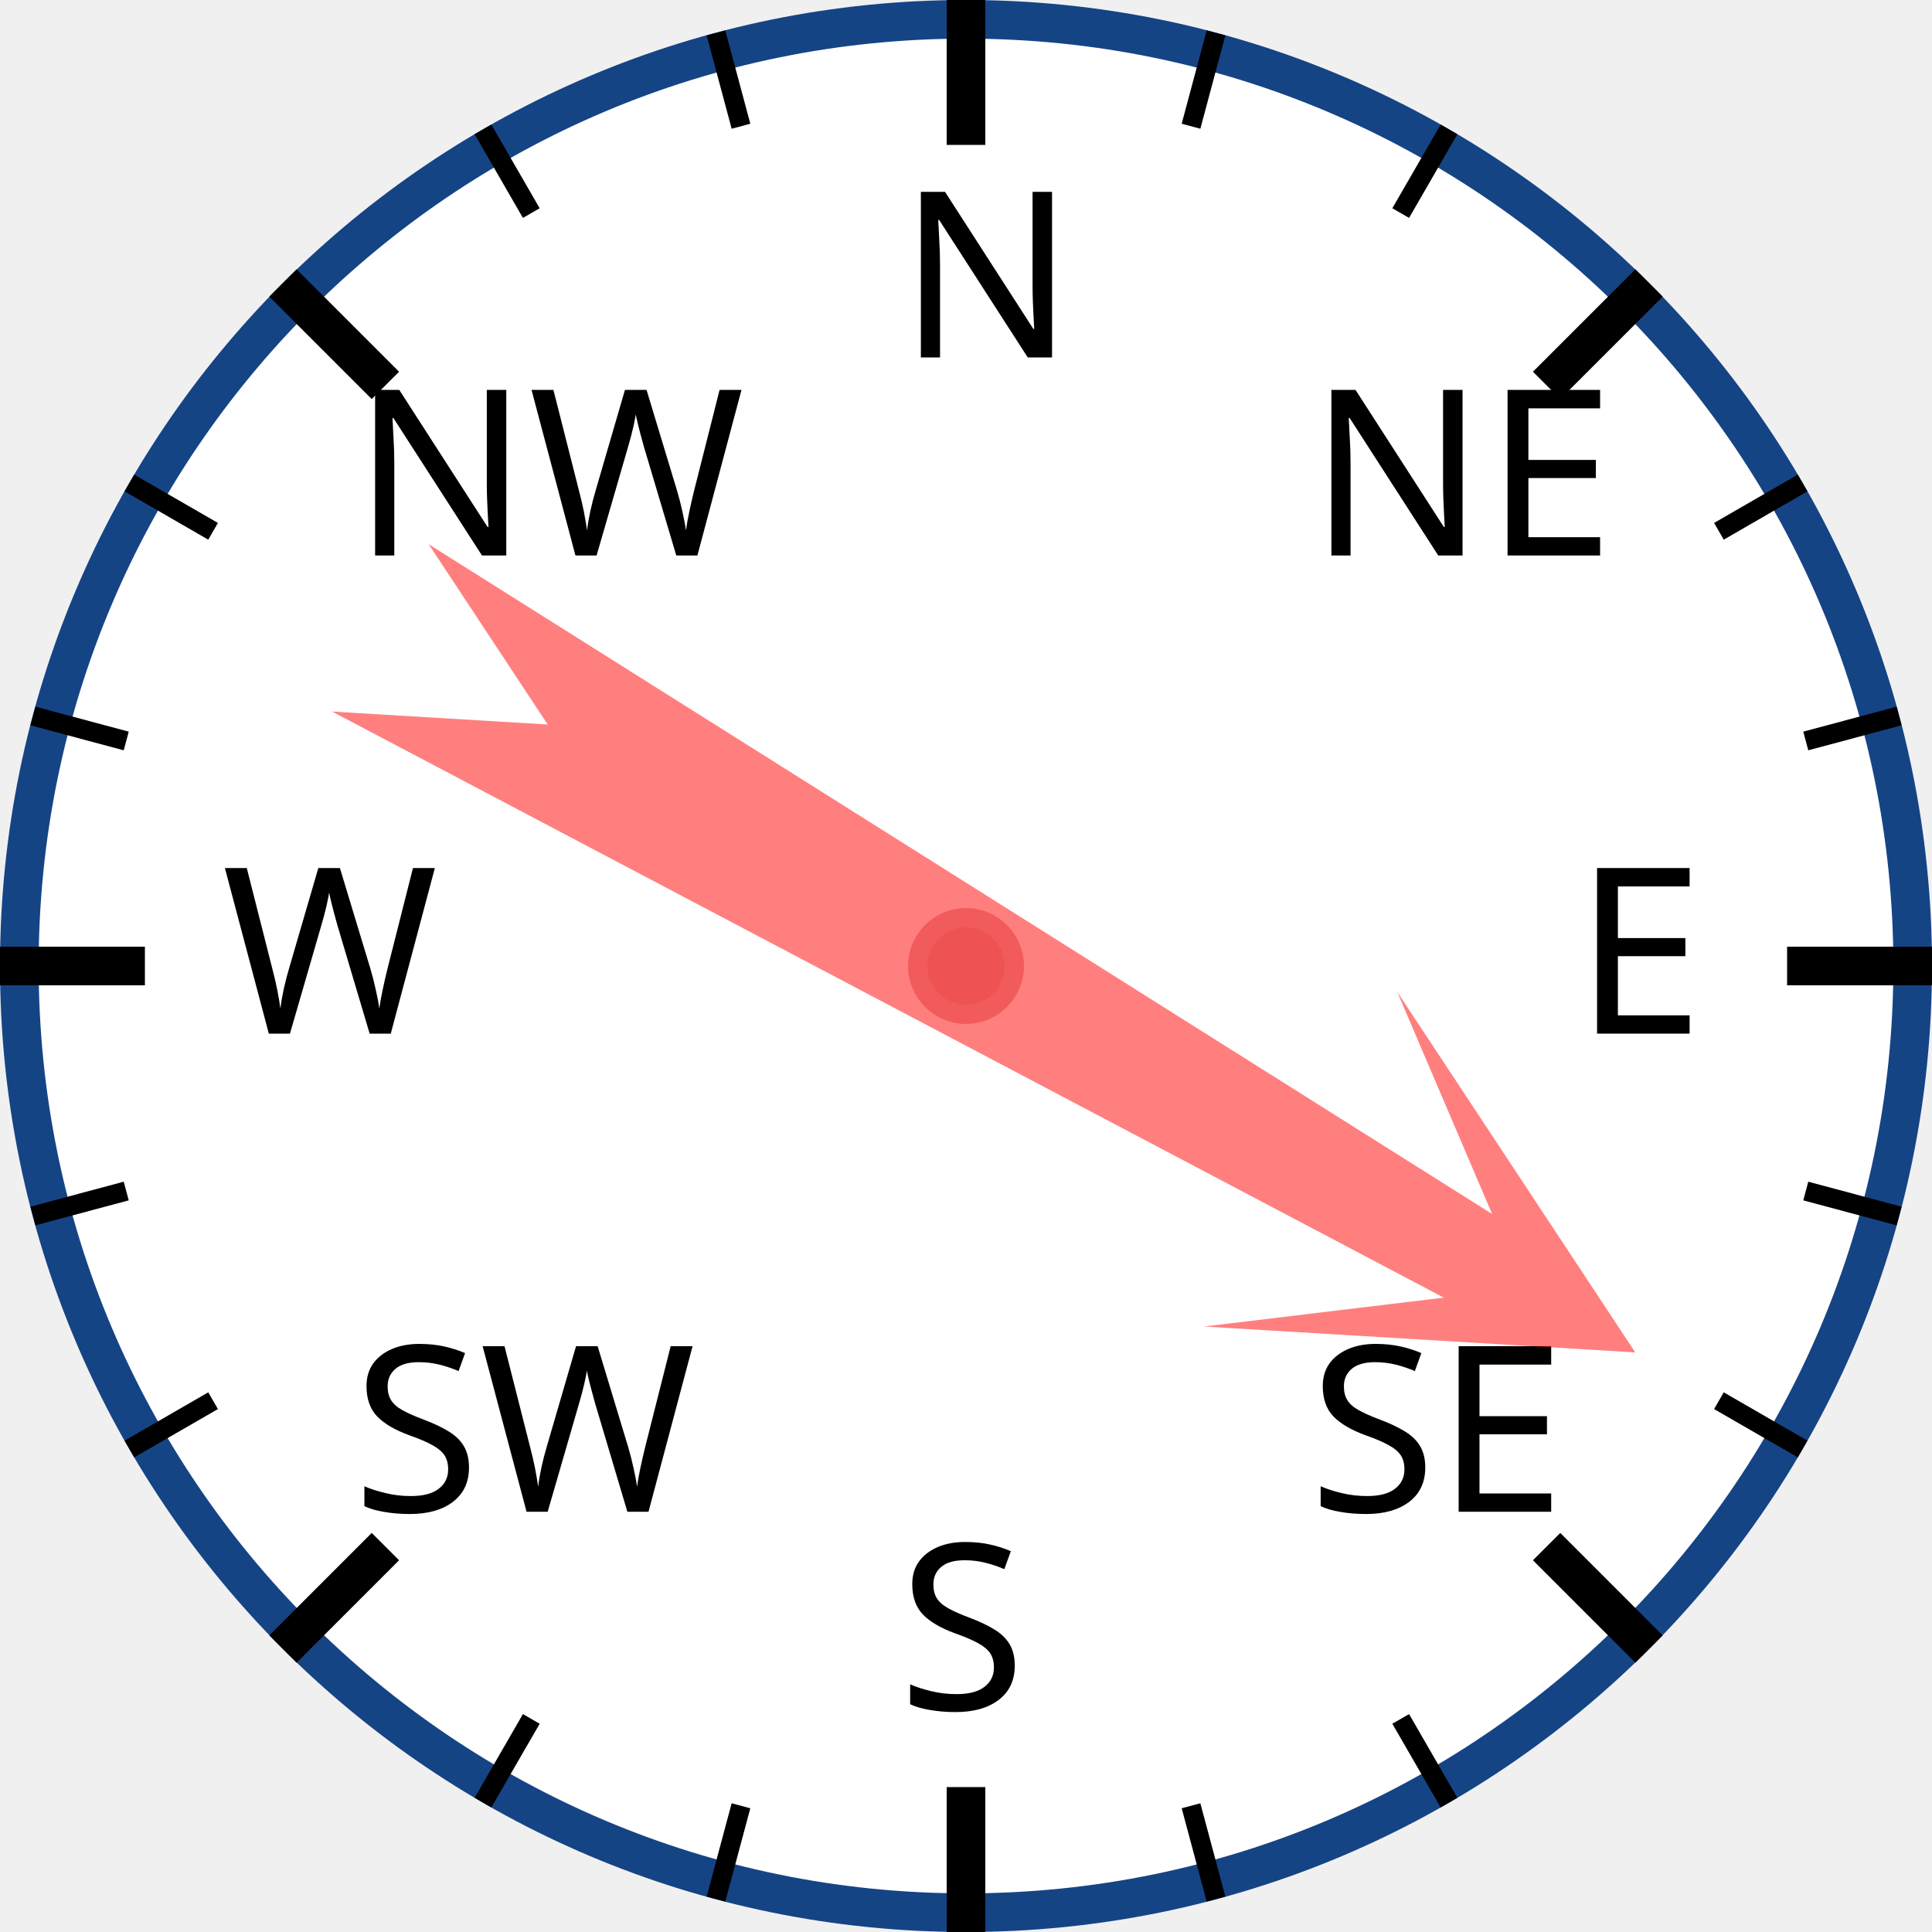
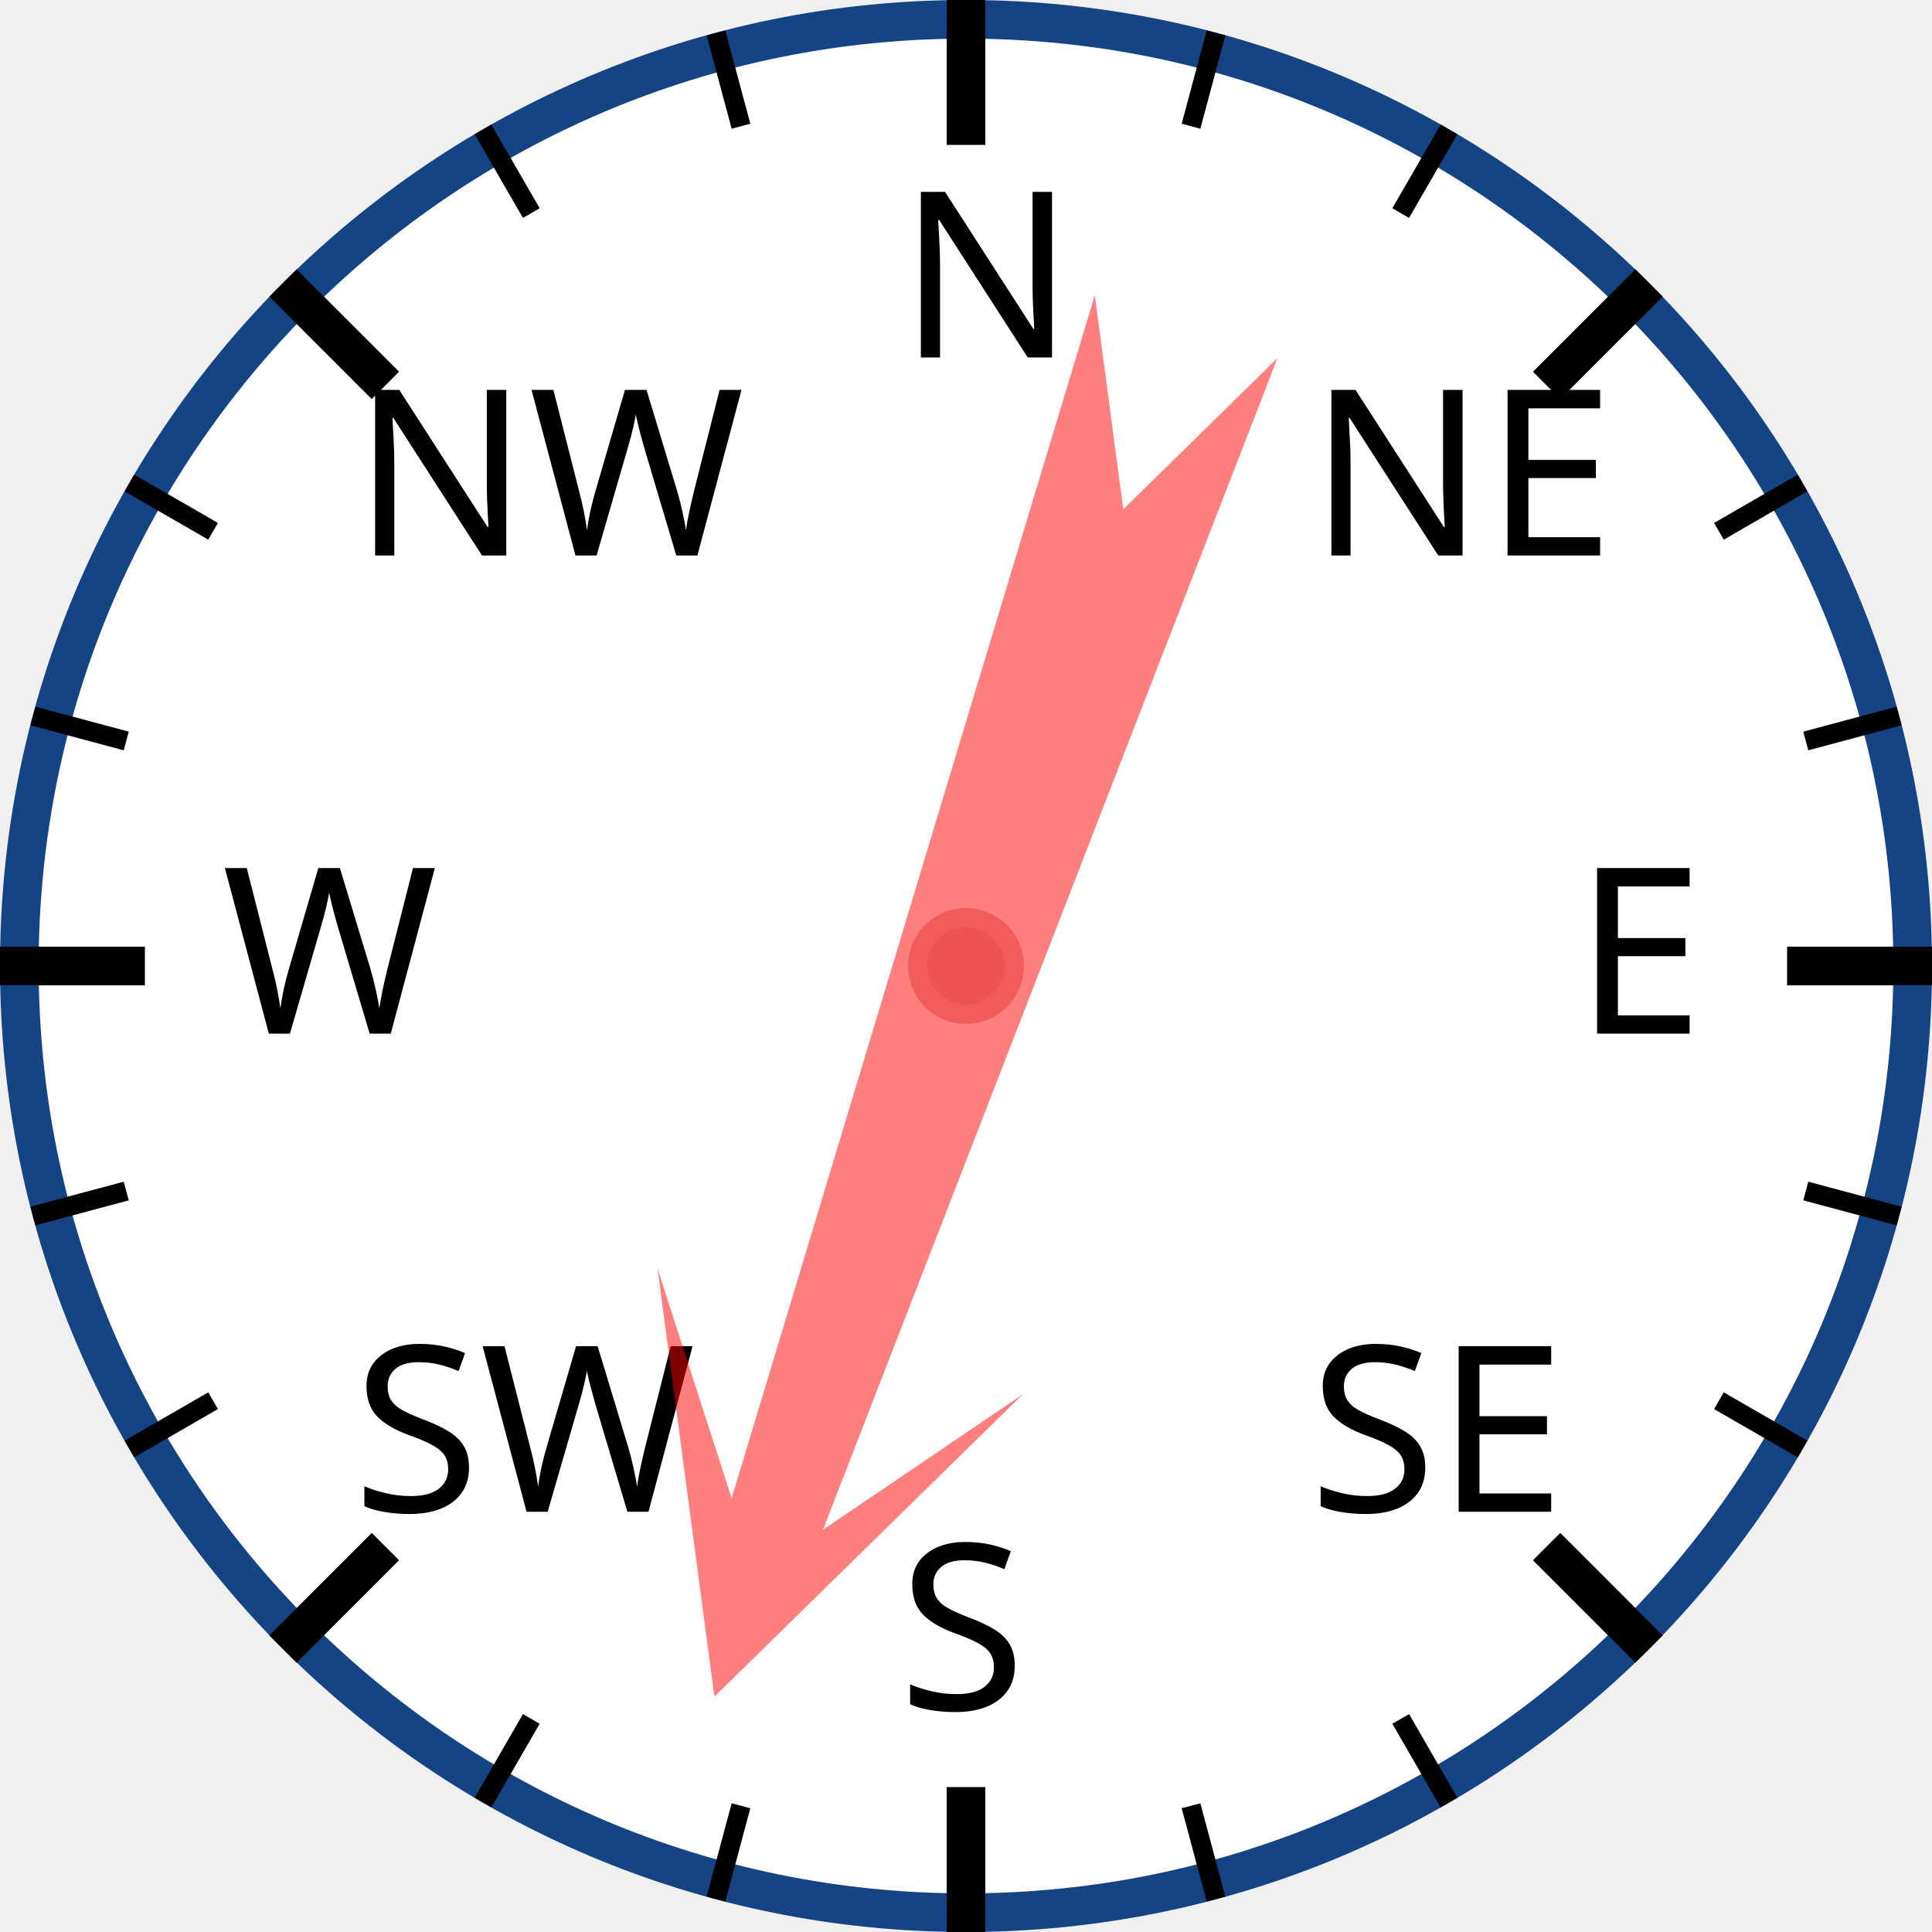
<svg xmlns="http://www.w3.org/2000/svg" width="120px" height="120px" viewBox="0 0 200 200">
  <circle cx="100" cy="100" r="98" style="fill: white; stroke: #154485; stroke-width: 4;" />
  <text x="93.0" y="37.0" style="font-family: sans-serif; font-size: 18pt;">N</text>
  <line x1="100.0" y1="0.0" x2="100.0" y2="15.0" style="stroke: black; stroke-width: 4;" />
  <line x1="74.118" y1="3.407" x2="76.706" y2="13.067" style="stroke: black; stroke-width: 2;" />
  <line x1="50" y1="13.397" x2="55" y2="22.058" style="stroke: black; stroke-width: 2;" />
  <text x="36.503" y="57.503" style="font-family: sans-serif; font-size: 18pt;">NW</text>
  <line x1="29.289" y1="29.289" x2="39.896" y2="39.896" style="stroke: black; stroke-width: 4;" />
  <line x1="13.397" y1="50" x2="22.058" y2="55" style="stroke: black; stroke-width: 2;" />
  <line x1="3.407" y1="74.118" x2="13.067" y2="76.706" style="stroke: black; stroke-width: 2;" />
  <text x="23.0" y="107.0" style="font-family: sans-serif; font-size: 18pt;">W</text>
  <line x1="0.0" y1="100.0" x2="15.0" y2="100.0" style="stroke: black; stroke-width: 4;" />
  <line x1="3.407" y1="125.882" x2="13.067" y2="123.294" style="stroke: black; stroke-width: 2;" />
  <line x1="13.397" y1="150" x2="22.058" y2="145" style="stroke: black; stroke-width: 2;" />
  <text x="36.503" y="156.497" style="font-family: sans-serif; font-size: 18pt;">SW</text>
  <line x1="29.289" y1="170.711" x2="39.896" y2="160.104" style="stroke: black; stroke-width: 4;" />
  <line x1="50" y1="186.603" x2="55" y2="177.942" style="stroke: black; stroke-width: 2;" />
  <line x1="74.118" y1="196.593" x2="76.706" y2="186.933" style="stroke: black; stroke-width: 2;" />
  <text x="93" y="177.0" style="font-family: sans-serif; font-size: 18pt;">S</text>
  <line x1="100" y1="200.0" x2="100" y2="185.0" style="stroke: black; stroke-width: 4;" />
  <line x1="125.882" y1="196.593" x2="123.294" y2="186.933" style="stroke: black; stroke-width: 2;" />
  <line x1="150.0" y1="186.603" x2="145.0" y2="177.942" style="stroke: black; stroke-width: 2;" />
  <text x="135.497" y="156.497" style="font-family: sans-serif; font-size: 18pt;">SE</text>
  <line x1="170.711" y1="170.711" x2="160.104" y2="160.104" style="stroke: black; stroke-width: 4;" />
  <line x1="186.603" y1="150" x2="177.942" y2="145" style="stroke: black; stroke-width: 2;" />
  <line x1="196.593" y1="125.882" x2="186.933" y2="123.294" style="stroke: black; stroke-width: 2;" />
  <text x="163.0" y="107" style="font-family: sans-serif; font-size: 18pt;">E</text>
  <line x1="200.0" y1="100" x2="185.0" y2="100" style="stroke: black; stroke-width: 4;" />
  <line x1="196.593" y1="74.118" x2="186.933" y2="76.706" style="stroke: black; stroke-width: 2;" />
  <line x1="186.603" y1="50" x2="177.942" y2="55" style="stroke: black; stroke-width: 2;" />
  <text x="135.497" y="57.503" style="font-family: sans-serif; font-size: 18pt;">NE</text>
  <line x1="170.711" y1="29.289" x2="160.104" y2="39.896" style="stroke: black; stroke-width: 4;" />
  <line x1="150" y1="13.397" x2="145" y2="22.058" style="stroke: black; stroke-width: 2;" />
  <line x1="125.882" y1="3.407" x2="123.294" y2="13.067" style="stroke: black; stroke-width: 2;" />
-   <polygon points="100 20 120 60 105 40 110 170 100 150 90 170 95 40 80 60" style="fill: red; fill-opacity: 0.5;" transform="rotate(120,100,100)" />
+   <polygon points="100 20 120 60 105 40 110 170 100 150 90 170 95 40 80 60" style="fill: red; fill-opacity: 0.5;" transform="rotate(199,100,100)" />
  <circle cx="100" cy="100" r="5" style="fill: #EE5252; stroke: #F25B5B; stroke-width: 2;" />
</svg>
